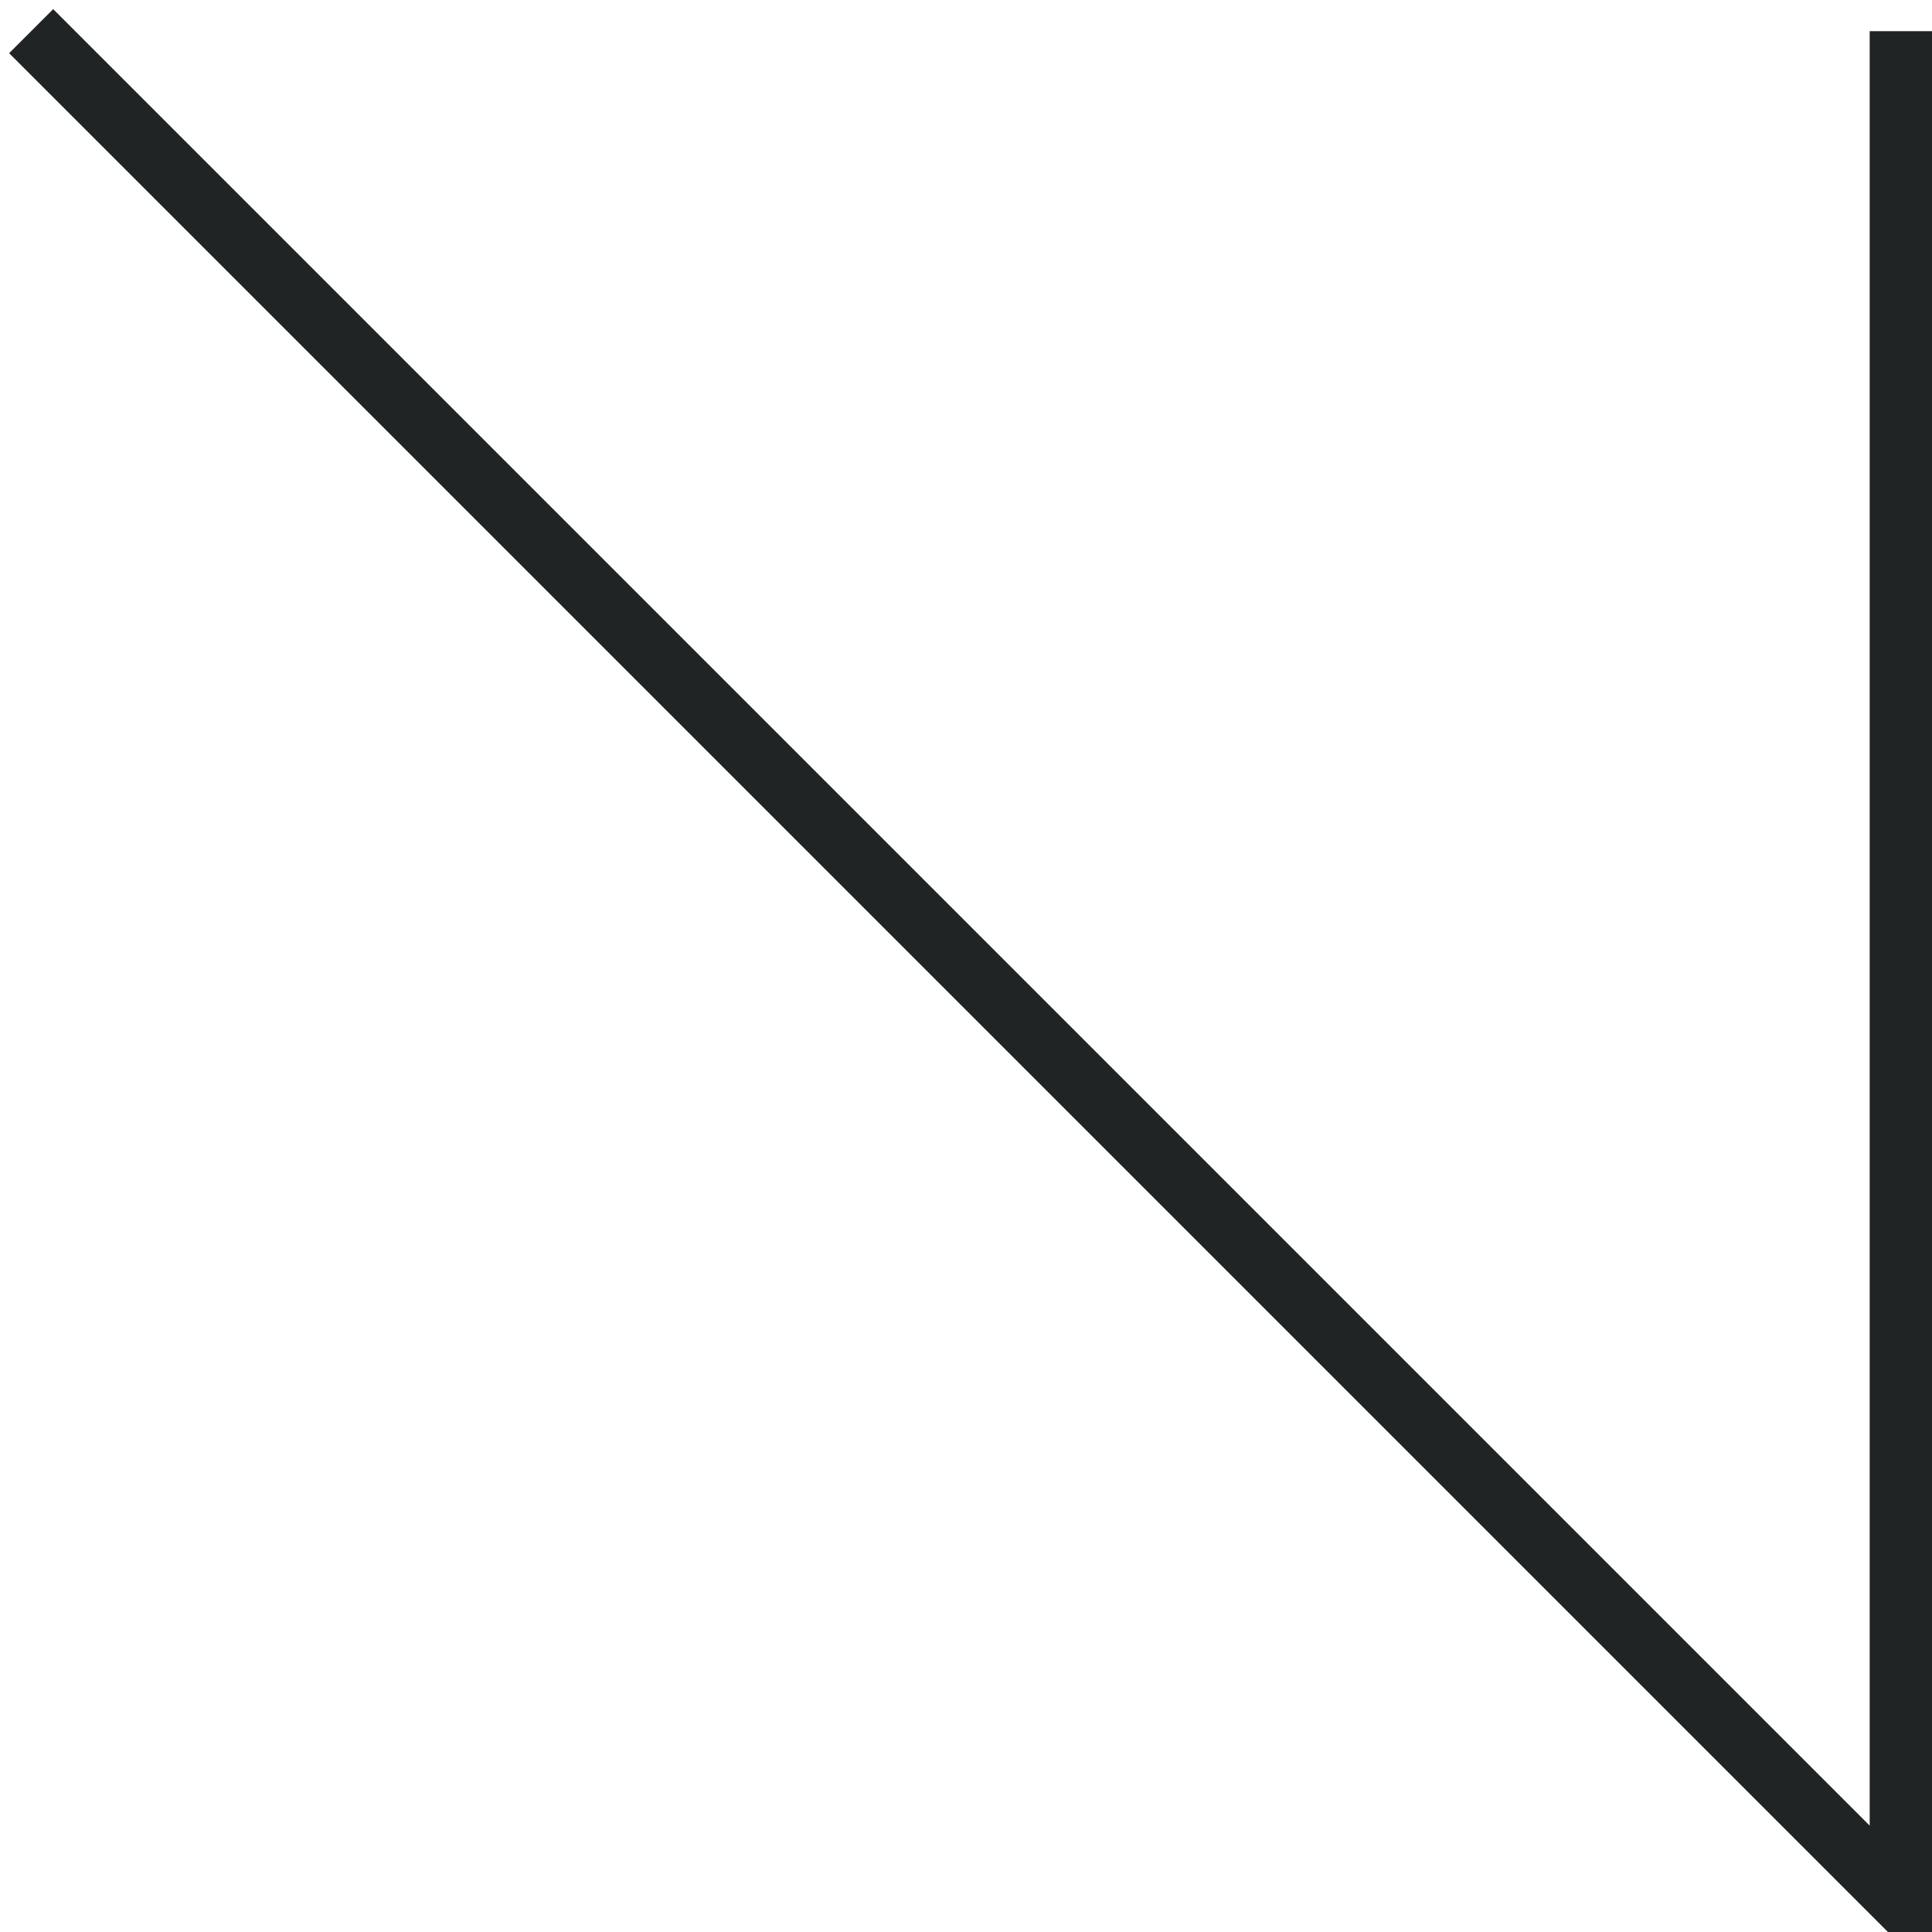
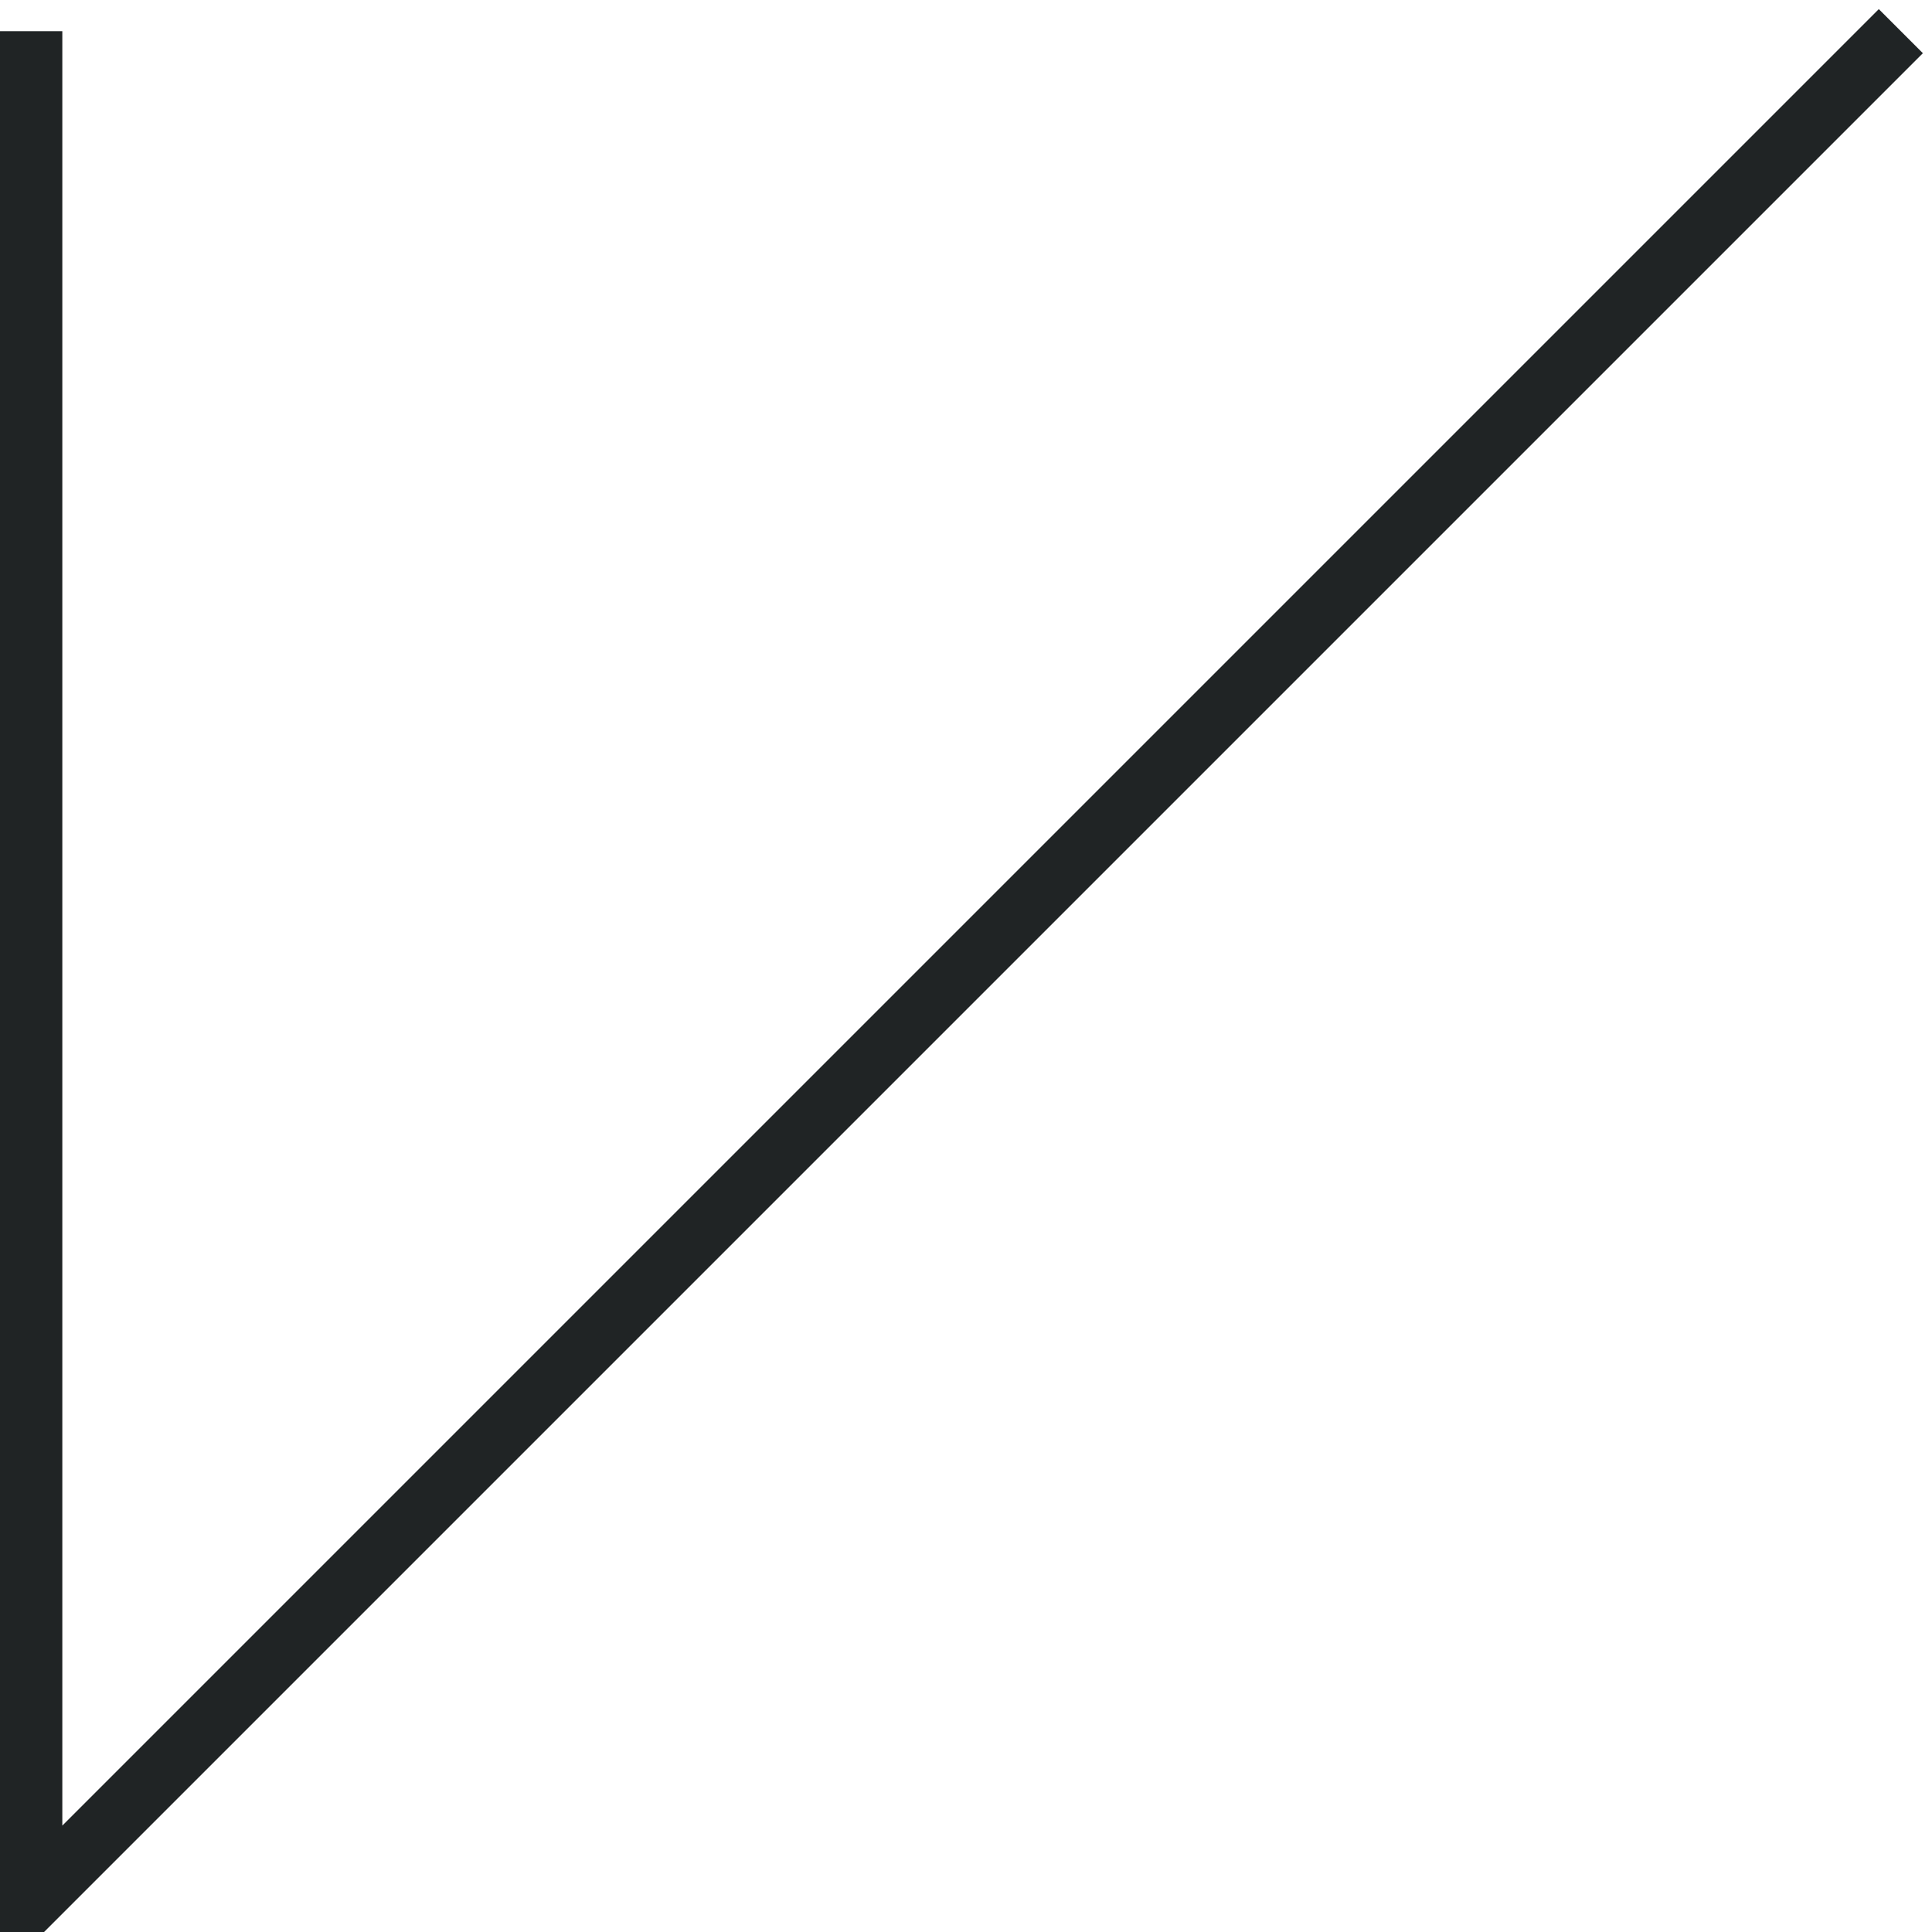
<svg xmlns="http://www.w3.org/2000/svg" width="31" height="31" viewBox="0 0 31 31" fill="none">
-   <path d="M30.5 0.5V30.5L0.5 0.5" stroke="#202425" />
+   <path d="M0.5 0.5V30.5L30.5 0.5" stroke="#202425" />
</svg>
